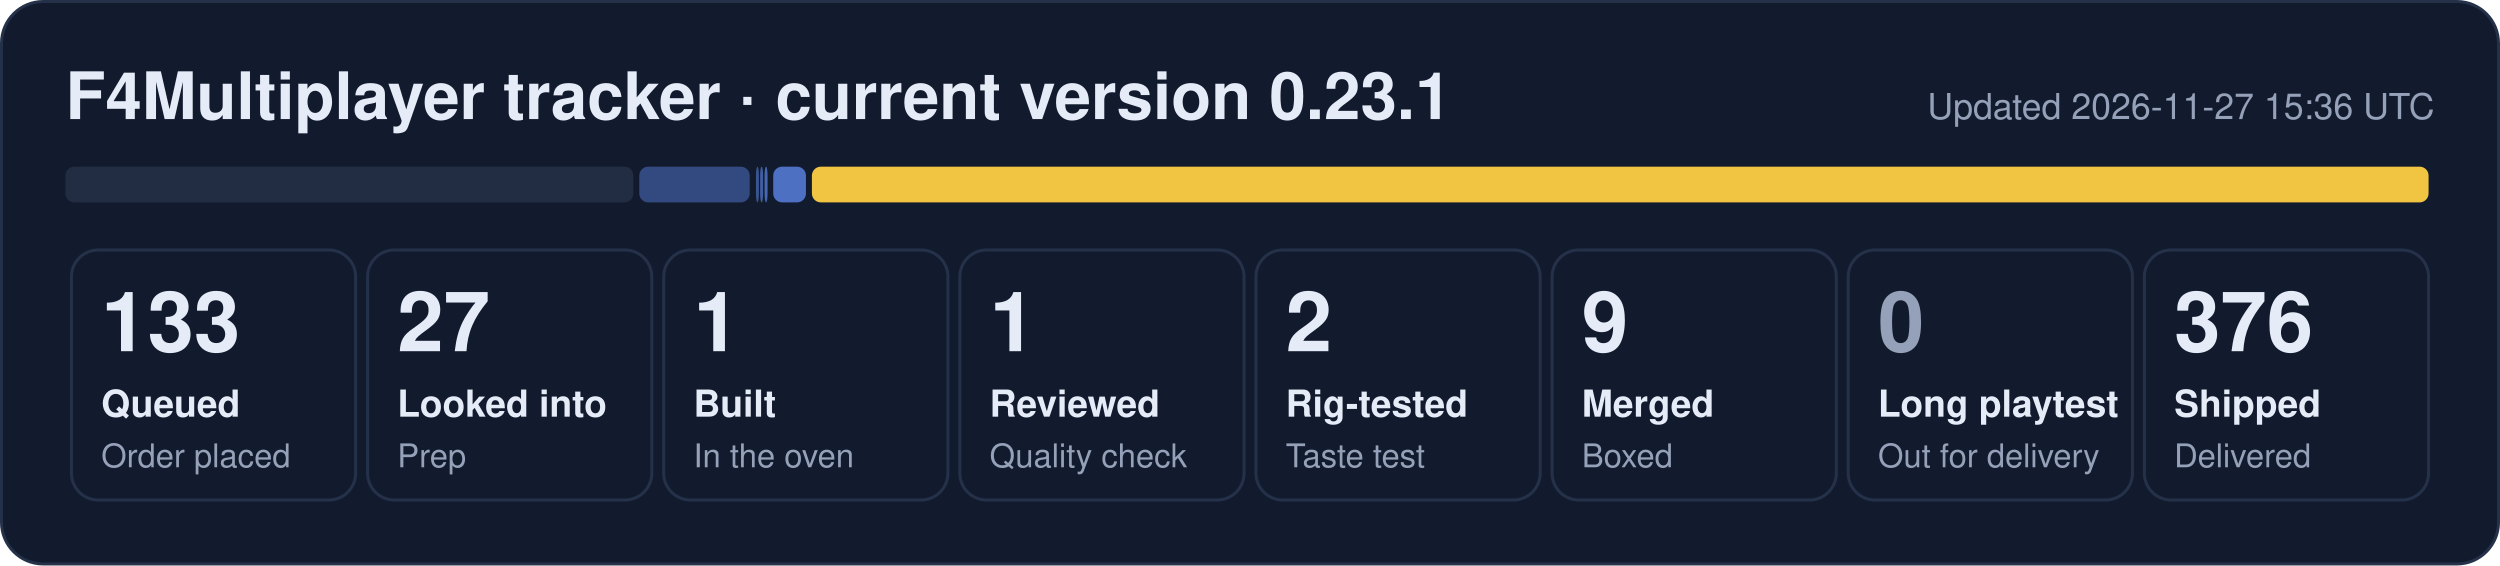
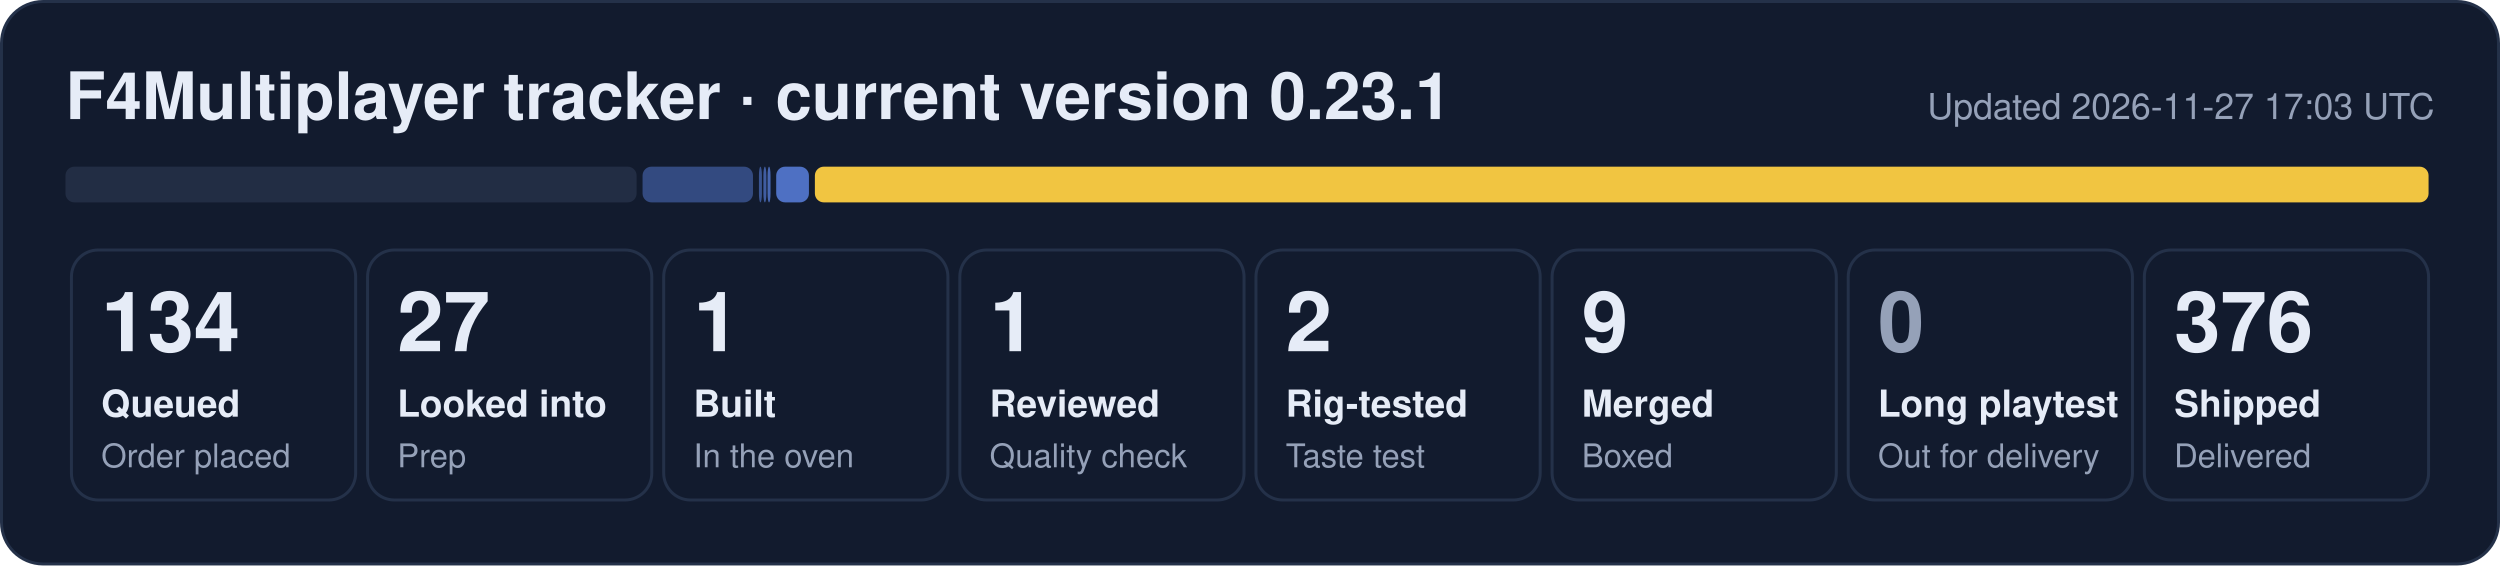
- <svg xmlns="http://www.w3.org/2000/svg" width="840" height="190" viewBox="0 0 840 190" role="img" aria-label="F4Multiplayer tracker: 133 queued, 27 looked into, 1 built, 1 reviewed, 2 rig-tested, 9 merged, 376 shipped">
+ <svg xmlns="http://www.w3.org/2000/svg" width="840" height="190" viewBox="0 0 840 190" role="img" aria-label="F4Multiplayer tracker: 134 queued, 27 looked into, 1 built, 1 reviewed, 2 rig-tested, 9 merged, 376 shipped">
  <rect x="0.5" y="0.5" width="839" height="189" rx="14" fill="#121b2e" stroke="#243149" />
  <text x="22" y="40" font-family="Segoe UI, Helvetica, Arial, sans-serif" font-size="22" font-weight="700" fill="#e6ecf7">F4Multiplayer tracker · current version 0.23.1</text>
-   <text x="818" y="40" font-family="Segoe UI, Helvetica, Arial, sans-serif" font-size="12" fill="#95a1b8" text-anchor="end">Updated 2026-11-27 15:36 UTC</text>
-   <rect x="22.0" y="56" width="190.8" height="12" rx="3" fill="#222d44" fill-opacity="1.00" />
-   <rect x="214.8" y="56" width="37.1" height="12" rx="3" fill="#5d86e8" fill-opacity="0.44" />
-   <rect x="254.0" y="56" width="1.0" height="12" rx="3" fill="#5d86e8" fill-opacity="0.53" />
-   <rect x="255.4" y="56" width="1.0" height="12" rx="3" fill="#5d86e8" fill-opacity="0.62" />
-   <rect x="256.9" y="56" width="1.0" height="12" rx="3" fill="#5d86e8" fill-opacity="0.71" />
-   <rect x="259.8" y="56" width="11.0" height="12" rx="3" fill="#5d86e8" fill-opacity="0.80" />
-   <rect x="272.8" y="56" width="543.2" height="12" rx="3" fill="#f5c842" fill-opacity="0.98" />
+   <text x="818" y="40" font-family="Segoe UI, Helvetica, Arial, sans-serif" font-size="12" fill="#95a1b8" text-anchor="end">Updated 2026-11-27 17:03 UTC</text>
+   <rect x="22.0" y="56" width="191.9" height="12" rx="3" fill="#222d44" fill-opacity="1.00" />
+   <rect x="215.9" y="56" width="37.1" height="12" rx="3" fill="#5d86e8" fill-opacity="0.44" />
+   <rect x="255.0" y="56" width="1.0" height="12" rx="3" fill="#5d86e8" fill-opacity="0.53" />
+   <rect x="256.5" y="56" width="1.0" height="12" rx="3" fill="#5d86e8" fill-opacity="0.62" />
+   <rect x="257.9" y="56" width="1.0" height="12" rx="3" fill="#5d86e8" fill-opacity="0.71" />
+   <rect x="260.8" y="56" width="11.0" height="12" rx="3" fill="#5d86e8" fill-opacity="0.80" />
+   <rect x="273.8" y="56" width="542.2" height="12" rx="3" fill="#f5c842" fill-opacity="0.98" />
  <rect x="24.0" y="84" width="95.5" height="84" rx="9" fill="none" stroke="#243149" />
-   <text x="34.0" y="118" font-family="Segoe UI, Helvetica, Arial, sans-serif" font-size="28" font-weight="800" fill="#e6ecf7">133</text>
+   <text x="34.0" y="118" font-family="Segoe UI, Helvetica, Arial, sans-serif" font-size="28" font-weight="800" fill="#e6ecf7">134</text>
  <text x="34.0" y="140" font-family="Segoe UI, Helvetica, Arial, sans-serif" font-size="12.5" font-weight="600" fill="#e6ecf7">Queued</text>
  <text x="34.0" y="157" font-family="Segoe UI, Helvetica, Arial, sans-serif" font-size="11" fill="#95a1b8">Order placed</text>
  <rect x="123.5" y="84" width="95.5" height="84" rx="9" fill="none" stroke="#243149" />
  <text x="133.5" y="118" font-family="Segoe UI, Helvetica, Arial, sans-serif" font-size="28" font-weight="800" fill="#e6ecf7">27</text>
  <text x="133.5" y="140" font-family="Segoe UI, Helvetica, Arial, sans-serif" font-size="12.5" font-weight="600" fill="#e6ecf7">Looked into</text>
  <text x="133.5" y="157" font-family="Segoe UI, Helvetica, Arial, sans-serif" font-size="11" fill="#95a1b8">Prep</text>
  <rect x="223.0" y="84" width="95.5" height="84" rx="9" fill="none" stroke="#243149" />
  <text x="233.0" y="118" font-family="Segoe UI, Helvetica, Arial, sans-serif" font-size="28" font-weight="800" fill="#e6ecf7">1</text>
  <text x="233.0" y="140" font-family="Segoe UI, Helvetica, Arial, sans-serif" font-size="12.5" font-weight="600" fill="#e6ecf7">Built</text>
  <text x="233.0" y="157" font-family="Segoe UI, Helvetica, Arial, sans-serif" font-size="11" fill="#95a1b8">In the oven</text>
  <rect x="322.5" y="84" width="95.5" height="84" rx="9" fill="none" stroke="#243149" />
  <text x="332.5" y="118" font-family="Segoe UI, Helvetica, Arial, sans-serif" font-size="28" font-weight="800" fill="#e6ecf7">1</text>
  <text x="332.5" y="140" font-family="Segoe UI, Helvetica, Arial, sans-serif" font-size="12.5" font-weight="600" fill="#e6ecf7">Reviewed</text>
  <text x="332.5" y="157" font-family="Segoe UI, Helvetica, Arial, sans-serif" font-size="11" fill="#95a1b8">Quality check</text>
  <rect x="422.0" y="84" width="95.5" height="84" rx="9" fill="none" stroke="#243149" />
  <text x="432.0" y="118" font-family="Segoe UI, Helvetica, Arial, sans-serif" font-size="28" font-weight="800" fill="#e6ecf7">2</text>
  <text x="432.0" y="140" font-family="Segoe UI, Helvetica, Arial, sans-serif" font-size="12.5" font-weight="600" fill="#e6ecf7">Rig-tested</text>
  <text x="432.0" y="157" font-family="Segoe UI, Helvetica, Arial, sans-serif" font-size="11" fill="#95a1b8">Taste test</text>
  <rect x="521.5" y="84" width="95.5" height="84" rx="9" fill="none" stroke="#243149" />
  <text x="531.5" y="118" font-family="Segoe UI, Helvetica, Arial, sans-serif" font-size="28" font-weight="800" fill="#e6ecf7">9</text>
  <text x="531.5" y="140" font-family="Segoe UI, Helvetica, Arial, sans-serif" font-size="12.5" font-weight="600" fill="#e6ecf7">Merged</text>
  <text x="531.5" y="157" font-family="Segoe UI, Helvetica, Arial, sans-serif" font-size="11" fill="#95a1b8">Boxed</text>
  <rect x="621.0" y="84" width="95.5" height="84" rx="9" fill="none" stroke="#243149" />
  <text x="631.0" y="118" font-family="Segoe UI, Helvetica, Arial, sans-serif" font-size="28" font-weight="800" fill="#95a1b8">0</text>
  <text x="631.0" y="140" font-family="Segoe UI, Helvetica, Arial, sans-serif" font-size="12.5" font-weight="600" fill="#e6ecf7">Long playtest</text>
  <text x="631.0" y="157" font-family="Segoe UI, Helvetica, Arial, sans-serif" font-size="11" fill="#95a1b8">Out for delivery</text>
  <rect x="720.5" y="84" width="95.5" height="84" rx="9" fill="none" stroke="#243149" />
  <text x="730.5" y="118" font-family="Segoe UI, Helvetica, Arial, sans-serif" font-size="28" font-weight="800" fill="#e6ecf7">376</text>
  <text x="730.5" y="140" font-family="Segoe UI, Helvetica, Arial, sans-serif" font-size="12.5" font-weight="600" fill="#e6ecf7">Shipped</text>
  <text x="730.5" y="157" font-family="Segoe UI, Helvetica, Arial, sans-serif" font-size="11" fill="#95a1b8">Delivered</text>
</svg>
